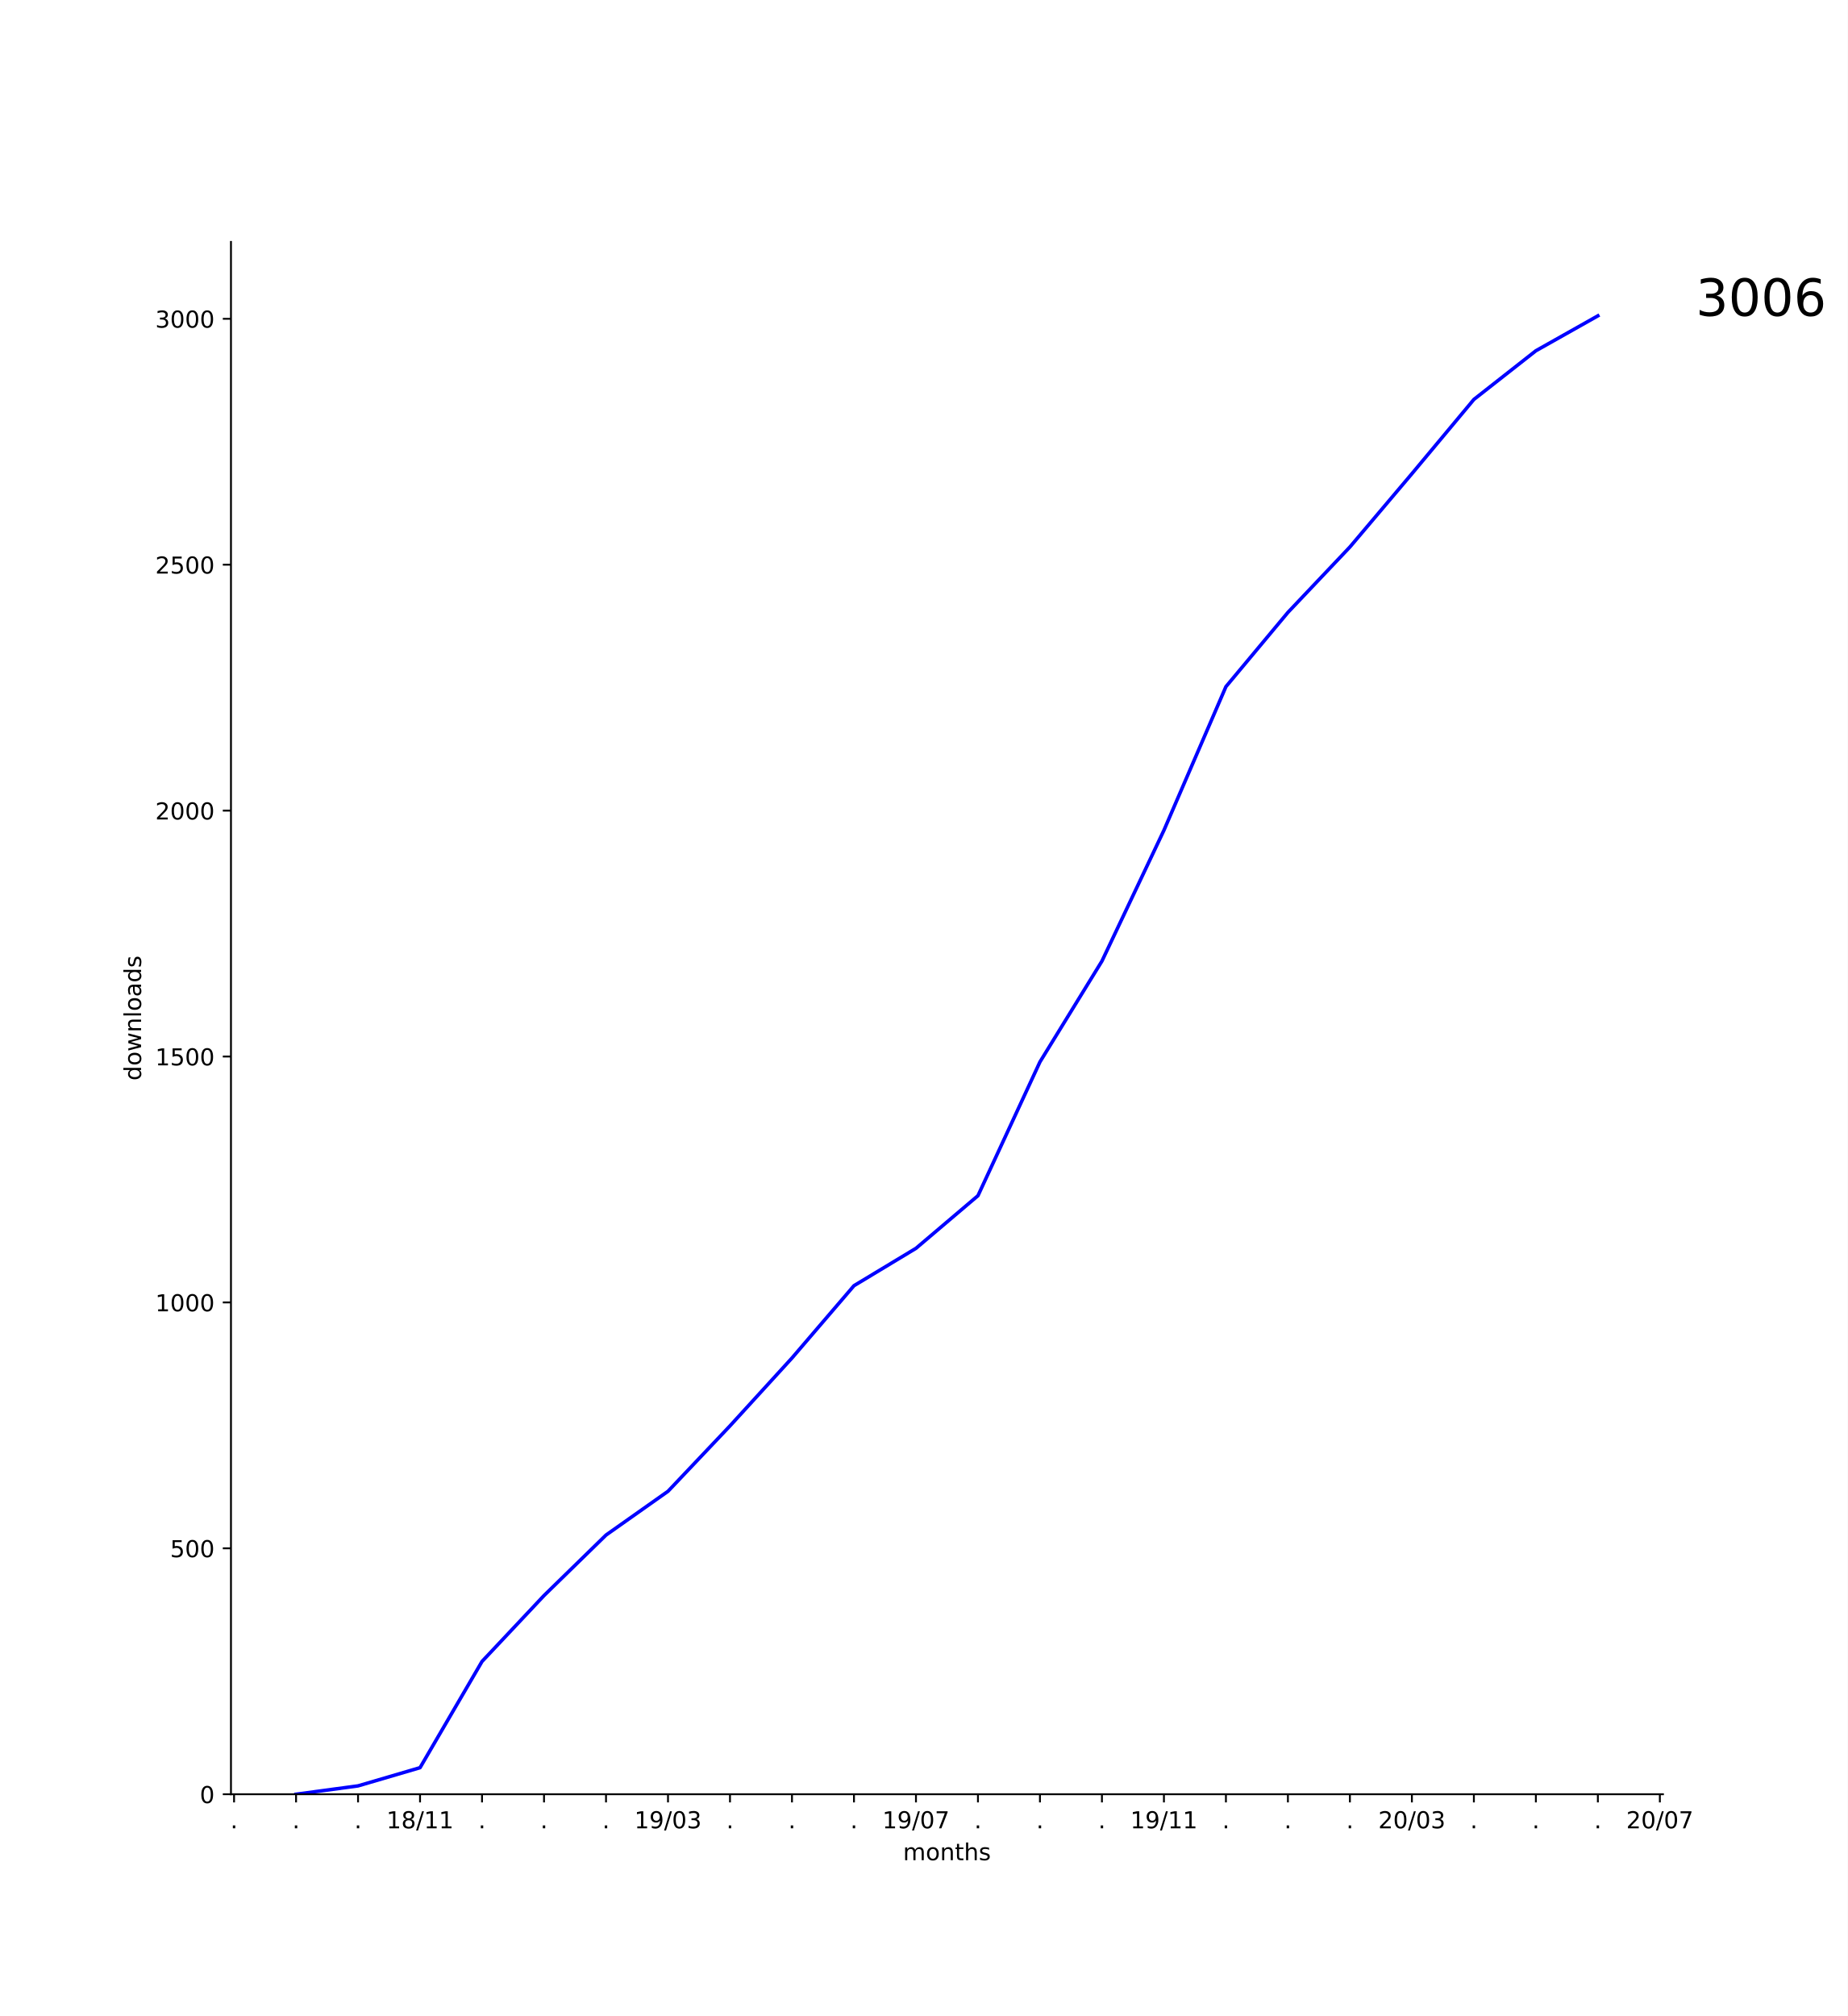
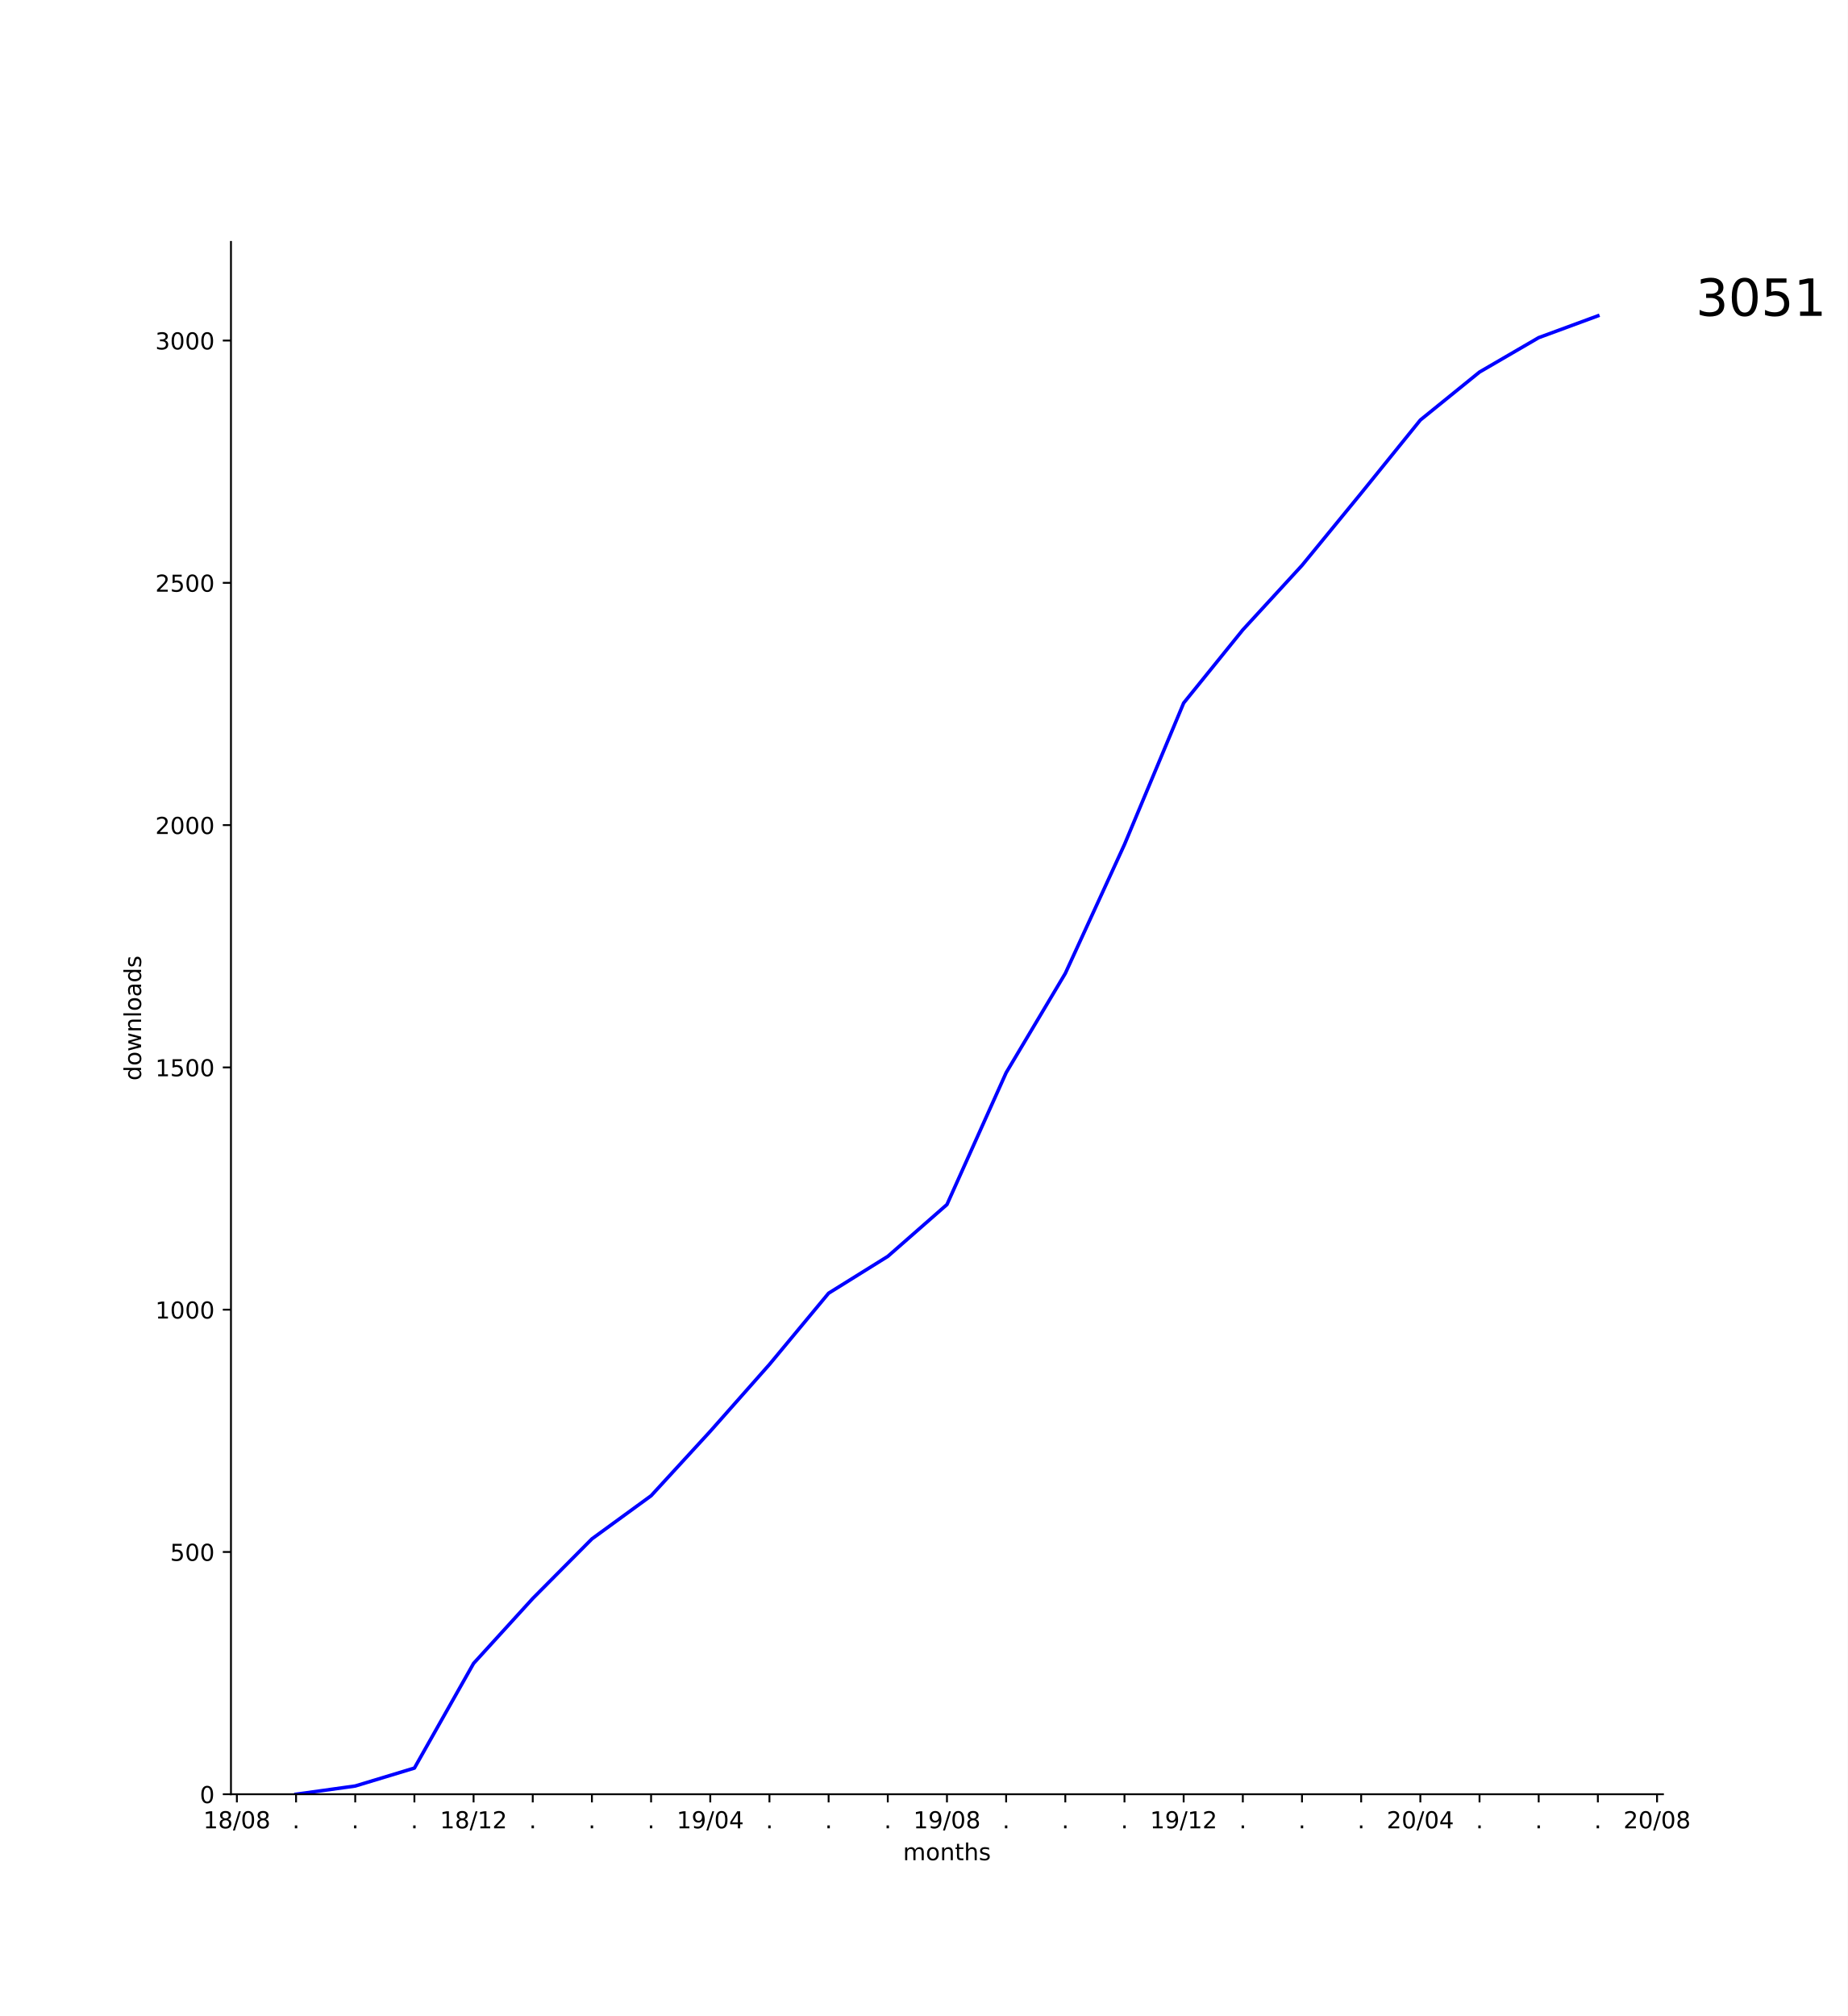
<svg xmlns="http://www.w3.org/2000/svg" xmlns:xlink="http://www.w3.org/1999/xlink" height="864pt" version="1.1" viewBox="0 0 792 864" width="792pt">
  <defs>
    <style type="text/css">
*{stroke-linecap:butt;stroke-linejoin:round;}
  </style>
  </defs>
  <g id="figure_1">
    <g id="patch_1">
      <path d="M 0 864  L 792 864  L 792 0  L 0 0  z " style="fill:#ffffff;" />
    </g>
    <g id="axes_1">
      <g id="patch_2">
        <path d="M 99 768.96  L 712.8 768.96  L 712.8 103.68  L 99 103.68  z " style="fill:#ffffff;" />
      </g>
      <g id="matplotlib.axis_1">
        <g id="xtick_1">
          <g id="line2d_1">
            <defs>
-               <path d="M 0 0  L 0 3.5  " id="mcba4848e3d" style="stroke:#000000;stroke-width:0.8;" />
-             </defs>
-             <g>
-               <use style="stroke:#000000;stroke-width:0.8;" x="100.329" xlink:href="#mcba4848e3d" y="768.96" />
+               <path d="M 0 0  L 0 3.5  " id="m6a17668090" style="stroke:#000000;stroke-width:0.8;" />
+             </defs>
+             <g>
+               <use style="stroke:#000000;stroke-width:0.8;" x="101.536" xlink:href="#m6a17668090" y="768.96" />
            </g>
          </g>
          <g id="text_1">
-             <defs>
-               <path d="M 10.688 12.406  L 21 12.406  L 21 0  L 10.688 0  z " id="DejaVuSans-2e" />
-             </defs>
-             <g transform="translate(98.73951 783.5584)scale(0.1 -0.1)">
-               <use xlink:href="#DejaVuSans-2e" />
-             </g>
-           </g>
-         </g>
-         <g id="xtick_2">
-           <g id="line2d_2">
-             <g>
-               <use style="stroke:#000000;stroke-width:0.8;" x="126.9" xlink:href="#mcba4848e3d" y="768.96" />
-             </g>
-           </g>
-           <g id="text_2">
-             <g transform="translate(125.3109 783.5584)scale(0.1 -0.1)">
-               <use xlink:href="#DejaVuSans-2e" />
-             </g>
-           </g>
-         </g>
-         <g id="xtick_3">
-           <g id="line2d_3">
-             <g>
-               <use style="stroke:#000000;stroke-width:0.8;" x="153.471" xlink:href="#mcba4848e3d" y="768.96" />
-             </g>
-           </g>
-           <g id="text_3">
-             <g transform="translate(151.8824 783.5584)scale(0.1 -0.1)">
-               <use xlink:href="#DejaVuSans-2e" />
-             </g>
-           </g>
-         </g>
-         <g id="xtick_4">
-           <g id="line2d_4">
-             <g>
-               <use style="stroke:#000000;stroke-width:0.8;" x="180.043" xlink:href="#mcba4848e3d" y="768.96" />
-             </g>
-           </g>
-           <g id="text_4">
            <defs>
              <path d="M 12.406 8.297  L 28.516 8.297  L 28.516 63.922  L 10.984 60.406  L 10.984 69.391  L 28.422 72.906  L 38.281 72.906  L 38.281 8.297  L 54.391 8.297  L 54.391 0  L 12.406 0  z " id="DejaVuSans-31" />
              <path d="M 31.781 34.625  Q 24.75 34.625 20.719 30.859  Q 16.703 27.094 16.703 20.516  Q 16.703 13.922 20.719 10.156  Q 24.75 6.391 31.781 6.391  Q 38.812 6.391 42.859 10.172  Q 46.922 13.969 46.922 20.516  Q 46.922 27.094 42.891 30.859  Q 38.875 34.625 31.781 34.625  z M 21.922 38.812  Q 15.578 40.375 12.031 44.719  Q 8.5 49.078 8.5 55.328  Q 8.5 64.062 14.719 69.141  Q 20.953 74.219 31.781 74.219  Q 42.672 74.219 48.875 69.141  Q 55.078 64.062 55.078 55.328  Q 55.078 49.078 51.531 44.719  Q 48 40.375 41.703 38.812  Q 48.828 37.156 52.797 32.312  Q 56.781 27.484 56.781 20.516  Q 56.781 9.906 50.312 4.234  Q 43.844 -1.422 31.781 -1.422  Q 19.734 -1.422 13.25 4.234  Q 6.781 9.906 6.781 20.516  Q 6.781 27.484 10.781 32.312  Q 14.797 37.156 21.922 38.812  z M 18.312 54.391  Q 18.312 48.734 21.844 45.562  Q 25.391 42.391 31.781 42.391  Q 38.141 42.391 41.719 45.562  Q 45.312 48.734 45.312 54.391  Q 45.312 60.062 41.719 63.234  Q 38.141 66.406 31.781 66.406  Q 25.391 66.406 21.844 63.234  Q 18.312 60.062 18.312 54.391  z " id="DejaVuSans-38" />
              <path d="M 25.391 72.906  L 33.688 72.906  L 8.297 -9.281  L 0 -9.281  z " id="DejaVuSans-2f" />
-             </defs>
-             <g transform="translate(165.6335 783.5584)scale(0.1 -0.1)">
+               <path d="M 31.781 66.406  Q 24.172 66.406 20.328 58.906  Q 16.5 51.422 16.5 36.375  Q 16.5 21.391 20.328 13.891  Q 24.172 6.391 31.781 6.391  Q 39.453 6.391 43.281 13.891  Q 47.125 21.391 47.125 36.375  Q 47.125 51.422 43.281 58.906  Q 39.453 66.406 31.781 66.406  z M 31.781 74.219  Q 44.047 74.219 50.516 64.516  Q 56.984 54.828 56.984 36.375  Q 56.984 17.969 50.516 8.266  Q 44.047 -1.422 31.781 -1.422  Q 19.531 -1.422 13.062 8.266  Q 6.594 17.969 6.594 36.375  Q 6.594 54.828 13.062 64.516  Q 19.531 74.219 31.781 74.219  z " id="DejaVuSans-30" />
+             </defs>
+             <g transform="translate(87.12699 783.5584)scale(0.1 -0.1)">
              <use xlink:href="#DejaVuSans-31" />
              <use x="63.623" xlink:href="#DejaVuSans-38" />
              <use x="127.246" xlink:href="#DejaVuSans-2f" />
-               <use x="160.938" xlink:href="#DejaVuSans-31" />
-               <use x="224.561" xlink:href="#DejaVuSans-31" />
+               <use x="160.938" xlink:href="#DejaVuSans-30" />
+               <use x="224.561" xlink:href="#DejaVuSans-38" />
+             </g>
+           </g>
+         </g>
+         <g id="xtick_2">
+           <g id="line2d_2">
+             <g>
+               <use style="stroke:#000000;stroke-width:0.8;" x="126.9" xlink:href="#m6a17668090" y="768.96" />
+             </g>
+           </g>
+           <g id="text_2">
+             <defs>
+               <path d="M 10.688 12.406  L 21 12.406  L 21 0  L 10.688 0  z " id="DejaVuSans-2e" />
+             </defs>
+             <g transform="translate(125.3109 783.5584)scale(0.1 -0.1)">
+               <use xlink:href="#DejaVuSans-2e" />
+             </g>
+           </g>
+         </g>
+         <g id="xtick_3">
+           <g id="line2d_3">
+             <g>
+               <use style="stroke:#000000;stroke-width:0.8;" x="152.264" xlink:href="#m6a17668090" y="768.96" />
+             </g>
+           </g>
+           <g id="text_3">
+             <g transform="translate(150.6746 783.5584)scale(0.1 -0.1)">
+               <use xlink:href="#DejaVuSans-2e" />
+             </g>
+           </g>
+         </g>
+         <g id="xtick_4">
+           <g id="line2d_4">
+             <g>
+               <use style="stroke:#000000;stroke-width:0.8;" x="177.627" xlink:href="#m6a17668090" y="768.96" />
+             </g>
+           </g>
+           <g id="text_4">
+             <g transform="translate(176.0382 783.5584)scale(0.1 -0.1)">
+               <use xlink:href="#DejaVuSans-2e" />
            </g>
          </g>
        </g>
        <g id="xtick_5">
          <g id="line2d_5">
            <g>
-               <use style="stroke:#000000;stroke-width:0.8;" x="206.614" xlink:href="#mcba4848e3d" y="768.96" />
+               <use style="stroke:#000000;stroke-width:0.8;" x="202.991" xlink:href="#m6a17668090" y="768.96" />
            </g>
          </g>
          <g id="text_5">
-             <g transform="translate(205.0252 783.5584)scale(0.1 -0.1)">
-               <use xlink:href="#DejaVuSans-2e" />
+             <defs>
+               <path d="M 19.188 8.297  L 53.609 8.297  L 53.609 0  L 7.328 0  L 7.328 8.297  Q 12.938 14.109 22.625 23.891  Q 32.328 33.688 34.812 36.531  Q 39.547 41.844 41.422 45.531  Q 43.312 49.219 43.312 52.781  Q 43.312 58.594 39.234 62.25  Q 35.156 65.922 28.609 65.922  Q 23.969 65.922 18.812 64.312  Q 13.672 62.703 7.812 59.422  L 7.812 69.391  Q 13.766 71.781 18.938 73  Q 24.125 74.219 28.422 74.219  Q 39.75 74.219 46.484 68.547  Q 53.219 62.891 53.219 53.422  Q 53.219 48.922 51.531 44.891  Q 49.859 40.875 45.406 35.406  Q 44.188 33.984 37.641 27.219  Q 31.109 20.453 19.188 8.297  z " id="DejaVuSans-32" />
+             </defs>
+             <g transform="translate(188.5815 783.5584)scale(0.1 -0.1)">
+               <use xlink:href="#DejaVuSans-31" />
+               <use x="63.623" xlink:href="#DejaVuSans-38" />
+               <use x="127.246" xlink:href="#DejaVuSans-2f" />
+               <use x="160.938" xlink:href="#DejaVuSans-31" />
+               <use x="224.561" xlink:href="#DejaVuSans-32" />
            </g>
          </g>
        </g>
        <g id="xtick_6">
          <g id="line2d_6">
            <g>
-               <use style="stroke:#000000;stroke-width:0.8;" x="233.186" xlink:href="#mcba4848e3d" y="768.96" />
+               <use style="stroke:#000000;stroke-width:0.8;" x="228.355" xlink:href="#m6a17668090" y="768.96" />
            </g>
          </g>
          <g id="text_6">
-             <g transform="translate(231.5967 783.5584)scale(0.1 -0.1)">
+             <g transform="translate(226.7655 783.5584)scale(0.1 -0.1)">
              <use xlink:href="#DejaVuSans-2e" />
            </g>
          </g>
        </g>
        <g id="xtick_7">
          <g id="line2d_7">
            <g>
-               <use style="stroke:#000000;stroke-width:0.8;" x="259.757" xlink:href="#mcba4848e3d" y="768.96" />
+               <use style="stroke:#000000;stroke-width:0.8;" x="253.718" xlink:href="#m6a17668090" y="768.96" />
            </g>
          </g>
          <g id="text_7">
-             <g transform="translate(258.1681 783.5584)scale(0.1 -0.1)">
+             <g transform="translate(252.1291 783.5584)scale(0.1 -0.1)">
              <use xlink:href="#DejaVuSans-2e" />
            </g>
          </g>
        </g>
        <g id="xtick_8">
          <g id="line2d_8">
            <g>
-               <use style="stroke:#000000;stroke-width:0.8;" x="286.329" xlink:href="#mcba4848e3d" y="768.96" />
+               <use style="stroke:#000000;stroke-width:0.8;" x="279.082" xlink:href="#m6a17668090" y="768.96" />
            </g>
          </g>
          <g id="text_8">
-             <defs>
-               <path d="M 10.984 1.516  L 10.984 10.5  Q 14.703 8.734 18.5 7.812  Q 22.312 6.891 25.984 6.891  Q 35.75 6.891 40.891 13.453  Q 46.047 20.016 46.781 33.406  Q 43.953 29.203 39.594 26.953  Q 35.25 24.703 29.984 24.703  Q 19.047 24.703 12.672 31.312  Q 6.297 37.938 6.297 49.422  Q 6.297 60.641 12.938 67.422  Q 19.578 74.219 30.609 74.219  Q 43.266 74.219 49.922 64.516  Q 56.594 54.828 56.594 36.375  Q 56.594 19.141 48.406 8.859  Q 40.234 -1.422 26.422 -1.422  Q 22.703 -1.422 18.891 -0.688  Q 15.094 0.047 10.984 1.516  z M 30.609 32.422  Q 37.25 32.422 41.125 36.953  Q 45.016 41.5 45.016 49.422  Q 45.016 57.281 41.125 61.844  Q 37.25 66.406 30.609 66.406  Q 23.969 66.406 20.094 61.844  Q 16.219 57.281 16.219 49.422  Q 16.219 41.5 20.094 36.953  Q 23.969 32.422 30.609 32.422  z " id="DejaVuSans-39" />
-               <path d="M 31.781 66.406  Q 24.172 66.406 20.328 58.906  Q 16.5 51.422 16.5 36.375  Q 16.5 21.391 20.328 13.891  Q 24.172 6.391 31.781 6.391  Q 39.453 6.391 43.281 13.891  Q 47.125 21.391 47.125 36.375  Q 47.125 51.422 43.281 58.906  Q 39.453 66.406 31.781 66.406  z M 31.781 74.219  Q 44.047 74.219 50.516 64.516  Q 56.984 54.828 56.984 36.375  Q 56.984 17.969 50.516 8.266  Q 44.047 -1.422 31.781 -1.422  Q 19.531 -1.422 13.062 8.266  Q 6.594 17.969 6.594 36.375  Q 6.594 54.828 13.062 64.516  Q 19.531 74.219 31.781 74.219  z " id="DejaVuSans-30" />
-               <path d="M 40.578 39.312  Q 47.656 37.797 51.625 33  Q 55.609 28.219 55.609 21.188  Q 55.609 10.406 48.188 4.484  Q 40.766 -1.422 27.094 -1.422  Q 22.516 -1.422 17.656 -0.516  Q 12.797 0.391 7.625 2.203  L 7.625 11.719  Q 11.719 9.328 16.594 8.109  Q 21.484 6.891 26.812 6.891  Q 36.078 6.891 40.938 10.547  Q 45.797 14.203 45.797 21.188  Q 45.797 27.641 41.281 31.266  Q 36.766 34.906 28.719 34.906  L 20.219 34.906  L 20.219 43.016  L 29.109 43.016  Q 36.375 43.016 40.234 45.922  Q 44.094 48.828 44.094 54.297  Q 44.094 59.906 40.109 62.906  Q 36.141 65.922 28.719 65.922  Q 24.656 65.922 20.016 65.031  Q 15.375 64.156 9.812 62.312  L 9.812 71.094  Q 15.438 72.656 20.344 73.438  Q 25.25 74.219 29.594 74.219  Q 40.828 74.219 47.359 69.109  Q 53.906 64.016 53.906 55.328  Q 53.906 49.266 50.438 45.094  Q 46.969 40.922 40.578 39.312  z " id="DejaVuSans-33" />
-             </defs>
-             <g transform="translate(271.9192 783.5584)scale(0.1 -0.1)">
-               <use xlink:href="#DejaVuSans-31" />
-               <use x="63.623" xlink:href="#DejaVuSans-39" />
-               <use x="127.246" xlink:href="#DejaVuSans-2f" />
-               <use x="160.938" xlink:href="#DejaVuSans-30" />
-               <use x="224.561" xlink:href="#DejaVuSans-33" />
+             <g transform="translate(277.4928 783.5584)scale(0.1 -0.1)">
+               <use xlink:href="#DejaVuSans-2e" />
            </g>
          </g>
        </g>
        <g id="xtick_9">
          <g id="line2d_9">
            <g>
-               <use style="stroke:#000000;stroke-width:0.8;" x="312.9" xlink:href="#mcba4848e3d" y="768.96" />
+               <use style="stroke:#000000;stroke-width:0.8;" x="304.445" xlink:href="#m6a17668090" y="768.96" />
            </g>
          </g>
          <g id="text_9">
-             <g transform="translate(311.3109 783.5584)scale(0.1 -0.1)">
-               <use xlink:href="#DejaVuSans-2e" />
+             <defs>
+               <path d="M 10.984 1.516  L 10.984 10.5  Q 14.703 8.734 18.5 7.812  Q 22.312 6.891 25.984 6.891  Q 35.75 6.891 40.891 13.453  Q 46.047 20.016 46.781 33.406  Q 43.953 29.203 39.594 26.953  Q 35.25 24.703 29.984 24.703  Q 19.047 24.703 12.672 31.312  Q 6.297 37.938 6.297 49.422  Q 6.297 60.641 12.938 67.422  Q 19.578 74.219 30.609 74.219  Q 43.266 74.219 49.922 64.516  Q 56.594 54.828 56.594 36.375  Q 56.594 19.141 48.406 8.859  Q 40.234 -1.422 26.422 -1.422  Q 22.703 -1.422 18.891 -0.688  Q 15.094 0.047 10.984 1.516  z M 30.609 32.422  Q 37.25 32.422 41.125 36.953  Q 45.016 41.5 45.016 49.422  Q 45.016 57.281 41.125 61.844  Q 37.25 66.406 30.609 66.406  Q 23.969 66.406 20.094 61.844  Q 16.219 57.281 16.219 49.422  Q 16.219 41.5 20.094 36.953  Q 23.969 32.422 30.609 32.422  z " id="DejaVuSans-39" />
+               <path d="M 37.797 64.312  L 12.891 25.391  L 37.797 25.391  z M 35.203 72.906  L 47.609 72.906  L 47.609 25.391  L 58.016 25.391  L 58.016 17.188  L 47.609 17.188  L 47.609 0  L 37.797 0  L 37.797 17.188  L 4.891 17.188  L 4.891 26.703  z " id="DejaVuSans-34" />
+             </defs>
+             <g transform="translate(290.0361 783.5584)scale(0.1 -0.1)">
+               <use xlink:href="#DejaVuSans-31" />
+               <use x="63.623" xlink:href="#DejaVuSans-39" />
+               <use x="127.246" xlink:href="#DejaVuSans-2f" />
+               <use x="160.938" xlink:href="#DejaVuSans-30" />
+               <use x="224.561" xlink:href="#DejaVuSans-34" />
            </g>
          </g>
        </g>
        <g id="xtick_10">
          <g id="line2d_10">
            <g>
-               <use style="stroke:#000000;stroke-width:0.8;" x="339.471" xlink:href="#mcba4848e3d" y="768.96" />
+               <use style="stroke:#000000;stroke-width:0.8;" x="329.809" xlink:href="#m6a17668090" y="768.96" />
            </g>
          </g>
          <g id="text_10">
-             <g transform="translate(337.8824 783.5584)scale(0.1 -0.1)">
+             <g transform="translate(328.22 783.5584)scale(0.1 -0.1)">
              <use xlink:href="#DejaVuSans-2e" />
            </g>
          </g>
        </g>
        <g id="xtick_11">
          <g id="line2d_11">
            <g>
-               <use style="stroke:#000000;stroke-width:0.8;" x="366.043" xlink:href="#mcba4848e3d" y="768.96" />
+               <use style="stroke:#000000;stroke-width:0.8;" x="355.173" xlink:href="#m6a17668090" y="768.96" />
            </g>
          </g>
          <g id="text_11">
-             <g transform="translate(364.4538 783.5584)scale(0.1 -0.1)">
+             <g transform="translate(353.5837 783.5584)scale(0.1 -0.1)">
              <use xlink:href="#DejaVuSans-2e" />
            </g>
          </g>
        </g>
        <g id="xtick_12">
          <g id="line2d_12">
            <g>
-               <use style="stroke:#000000;stroke-width:0.8;" x="392.614" xlink:href="#mcba4848e3d" y="768.96" />
+               <use style="stroke:#000000;stroke-width:0.8;" x="380.536" xlink:href="#m6a17668090" y="768.96" />
            </g>
          </g>
          <g id="text_12">
-             <defs>
-               <path d="M 8.203 72.906  L 55.078 72.906  L 55.078 68.703  L 28.609 0  L 18.312 0  L 43.219 64.594  L 8.203 64.594  z " id="DejaVuSans-37" />
-             </defs>
-             <g transform="translate(378.2049 783.5584)scale(0.1 -0.1)">
-               <use xlink:href="#DejaVuSans-31" />
-               <use x="63.623" xlink:href="#DejaVuSans-39" />
-               <use x="127.246" xlink:href="#DejaVuSans-2f" />
-               <use x="160.938" xlink:href="#DejaVuSans-30" />
-               <use x="224.561" xlink:href="#DejaVuSans-37" />
+             <g transform="translate(378.9473 783.5584)scale(0.1 -0.1)">
+               <use xlink:href="#DejaVuSans-2e" />
            </g>
          </g>
        </g>
        <g id="xtick_13">
          <g id="line2d_13">
            <g>
-               <use style="stroke:#000000;stroke-width:0.8;" x="419.186" xlink:href="#mcba4848e3d" y="768.96" />
+               <use style="stroke:#000000;stroke-width:0.8;" x="405.9" xlink:href="#m6a17668090" y="768.96" />
            </g>
          </g>
          <g id="text_13">
-             <g transform="translate(417.5967 783.5584)scale(0.1 -0.1)">
-               <use xlink:href="#DejaVuSans-2e" />
+             <g transform="translate(391.4906 783.5584)scale(0.1 -0.1)">
+               <use xlink:href="#DejaVuSans-31" />
+               <use x="63.623" xlink:href="#DejaVuSans-39" />
+               <use x="127.246" xlink:href="#DejaVuSans-2f" />
+               <use x="160.938" xlink:href="#DejaVuSans-30" />
+               <use x="224.561" xlink:href="#DejaVuSans-38" />
            </g>
          </g>
        </g>
        <g id="xtick_14">
          <g id="line2d_14">
            <g>
-               <use style="stroke:#000000;stroke-width:0.8;" x="445.757" xlink:href="#mcba4848e3d" y="768.96" />
+               <use style="stroke:#000000;stroke-width:0.8;" x="431.264" xlink:href="#m6a17668090" y="768.96" />
            </g>
          </g>
          <g id="text_14">
-             <g transform="translate(444.1681 783.5584)scale(0.1 -0.1)">
+             <g transform="translate(429.6746 783.5584)scale(0.1 -0.1)">
              <use xlink:href="#DejaVuSans-2e" />
            </g>
          </g>
        </g>
        <g id="xtick_15">
          <g id="line2d_15">
            <g>
-               <use style="stroke:#000000;stroke-width:0.8;" x="472.329" xlink:href="#mcba4848e3d" y="768.96" />
+               <use style="stroke:#000000;stroke-width:0.8;" x="456.627" xlink:href="#m6a17668090" y="768.96" />
            </g>
          </g>
          <g id="text_15">
-             <g transform="translate(470.7395 783.5584)scale(0.1 -0.1)">
+             <g transform="translate(455.0382 783.5584)scale(0.1 -0.1)">
              <use xlink:href="#DejaVuSans-2e" />
            </g>
          </g>
        </g>
        <g id="xtick_16">
          <g id="line2d_16">
            <g>
-               <use style="stroke:#000000;stroke-width:0.8;" x="498.9" xlink:href="#mcba4848e3d" y="768.96" />
+               <use style="stroke:#000000;stroke-width:0.8;" x="481.991" xlink:href="#m6a17668090" y="768.96" />
            </g>
          </g>
          <g id="text_16">
-             <g transform="translate(484.4906 783.5584)scale(0.1 -0.1)">
-               <use xlink:href="#DejaVuSans-31" />
-               <use x="63.623" xlink:href="#DejaVuSans-39" />
-               <use x="127.246" xlink:href="#DejaVuSans-2f" />
-               <use x="160.938" xlink:href="#DejaVuSans-31" />
-               <use x="224.561" xlink:href="#DejaVuSans-31" />
+             <g transform="translate(480.4018 783.5584)scale(0.1 -0.1)">
+               <use xlink:href="#DejaVuSans-2e" />
            </g>
          </g>
        </g>
        <g id="xtick_17">
          <g id="line2d_17">
            <g>
-               <use style="stroke:#000000;stroke-width:0.8;" x="525.471" xlink:href="#mcba4848e3d" y="768.96" />
+               <use style="stroke:#000000;stroke-width:0.8;" x="507.355" xlink:href="#m6a17668090" y="768.96" />
            </g>
          </g>
          <g id="text_17">
-             <g transform="translate(523.8824 783.5584)scale(0.1 -0.1)">
-               <use xlink:href="#DejaVuSans-2e" />
+             <g transform="translate(492.9452 783.5584)scale(0.1 -0.1)">
+               <use xlink:href="#DejaVuSans-31" />
+               <use x="63.623" xlink:href="#DejaVuSans-39" />
+               <use x="127.246" xlink:href="#DejaVuSans-2f" />
+               <use x="160.938" xlink:href="#DejaVuSans-31" />
+               <use x="224.561" xlink:href="#DejaVuSans-32" />
            </g>
          </g>
        </g>
        <g id="xtick_18">
          <g id="line2d_18">
            <g>
-               <use style="stroke:#000000;stroke-width:0.8;" x="552.043" xlink:href="#mcba4848e3d" y="768.96" />
+               <use style="stroke:#000000;stroke-width:0.8;" x="532.718" xlink:href="#m6a17668090" y="768.96" />
            </g>
          </g>
          <g id="text_18">
-             <g transform="translate(550.4538 783.5584)scale(0.1 -0.1)">
+             <g transform="translate(531.1291 783.5584)scale(0.1 -0.1)">
              <use xlink:href="#DejaVuSans-2e" />
            </g>
          </g>
        </g>
        <g id="xtick_19">
          <g id="line2d_19">
            <g>
-               <use style="stroke:#000000;stroke-width:0.8;" x="578.614" xlink:href="#mcba4848e3d" y="768.96" />
+               <use style="stroke:#000000;stroke-width:0.8;" x="558.082" xlink:href="#m6a17668090" y="768.96" />
            </g>
          </g>
          <g id="text_19">
-             <g transform="translate(577.0252 783.5584)scale(0.1 -0.1)">
+             <g transform="translate(556.4928 783.5584)scale(0.1 -0.1)">
              <use xlink:href="#DejaVuSans-2e" />
            </g>
          </g>
        </g>
        <g id="xtick_20">
          <g id="line2d_20">
            <g>
-               <use style="stroke:#000000;stroke-width:0.8;" x="605.186" xlink:href="#mcba4848e3d" y="768.96" />
+               <use style="stroke:#000000;stroke-width:0.8;" x="583.445" xlink:href="#m6a17668090" y="768.96" />
            </g>
          </g>
          <g id="text_20">
-             <defs>
-               <path d="M 19.188 8.297  L 53.609 8.297  L 53.609 0  L 7.328 0  L 7.328 8.297  Q 12.938 14.109 22.625 23.891  Q 32.328 33.688 34.812 36.531  Q 39.547 41.844 41.422 45.531  Q 43.312 49.219 43.312 52.781  Q 43.312 58.594 39.234 62.25  Q 35.156 65.922 28.609 65.922  Q 23.969 65.922 18.812 64.312  Q 13.672 62.703 7.812 59.422  L 7.812 69.391  Q 13.766 71.781 18.938 73  Q 24.125 74.219 28.422 74.219  Q 39.75 74.219 46.484 68.547  Q 53.219 62.891 53.219 53.422  Q 53.219 48.922 51.531 44.891  Q 49.859 40.875 45.406 35.406  Q 44.188 33.984 37.641 27.219  Q 31.109 20.453 19.188 8.297  z " id="DejaVuSans-32" />
-             </defs>
-             <g transform="translate(590.7763 783.5584)scale(0.1 -0.1)">
+             <g transform="translate(581.8564 783.5584)scale(0.1 -0.1)">
+               <use xlink:href="#DejaVuSans-2e" />
+             </g>
+           </g>
+         </g>
+         <g id="xtick_21">
+           <g id="line2d_21">
+             <g>
+               <use style="stroke:#000000;stroke-width:0.8;" x="608.809" xlink:href="#m6a17668090" y="768.96" />
+             </g>
+           </g>
+           <g id="text_21">
+             <g transform="translate(594.3997 783.5584)scale(0.1 -0.1)">
              <use xlink:href="#DejaVuSans-32" />
              <use x="63.623" xlink:href="#DejaVuSans-30" />
              <use x="127.246" xlink:href="#DejaVuSans-2f" />
              <use x="160.938" xlink:href="#DejaVuSans-30" />
-               <use x="224.561" xlink:href="#DejaVuSans-33" />
-             </g>
-           </g>
-         </g>
-         <g id="xtick_21">
-           <g id="line2d_21">
-             <g>
-               <use style="stroke:#000000;stroke-width:0.8;" x="631.757" xlink:href="#mcba4848e3d" y="768.96" />
-             </g>
-           </g>
-           <g id="text_21">
-             <g transform="translate(630.1681 783.5584)scale(0.1 -0.1)">
-               <use xlink:href="#DejaVuSans-2e" />
+               <use x="224.561" xlink:href="#DejaVuSans-34" />
            </g>
          </g>
        </g>
        <g id="xtick_22">
          <g id="line2d_22">
            <g>
-               <use style="stroke:#000000;stroke-width:0.8;" x="658.329" xlink:href="#mcba4848e3d" y="768.96" />
+               <use style="stroke:#000000;stroke-width:0.8;" x="634.173" xlink:href="#m6a17668090" y="768.96" />
            </g>
          </g>
          <g id="text_22">
-             <g transform="translate(656.7395 783.5584)scale(0.1 -0.1)">
+             <g transform="translate(632.5837 783.5584)scale(0.1 -0.1)">
              <use xlink:href="#DejaVuSans-2e" />
            </g>
          </g>
        </g>
        <g id="xtick_23">
          <g id="line2d_23">
            <g>
-               <use style="stroke:#000000;stroke-width:0.8;" x="684.9" xlink:href="#mcba4848e3d" y="768.96" />
+               <use style="stroke:#000000;stroke-width:0.8;" x="659.536" xlink:href="#m6a17668090" y="768.96" />
            </g>
          </g>
          <g id="text_23">
-             <g transform="translate(683.3109 783.5584)scale(0.1 -0.1)">
+             <g transform="translate(657.9473 783.5584)scale(0.1 -0.1)">
              <use xlink:href="#DejaVuSans-2e" />
            </g>
          </g>
        </g>
        <g id="xtick_24">
          <g id="line2d_24">
            <g>
-               <use style="stroke:#000000;stroke-width:0.8;" x="711.471" xlink:href="#mcba4848e3d" y="768.96" />
+               <use style="stroke:#000000;stroke-width:0.8;" x="684.9" xlink:href="#m6a17668090" y="768.96" />
            </g>
          </g>
          <g id="text_24">
-             <g transform="translate(697.0621 783.5584)scale(0.1 -0.1)">
+             <g transform="translate(683.3109 783.5584)scale(0.1 -0.1)">
+               <use xlink:href="#DejaVuSans-2e" />
+             </g>
+           </g>
+         </g>
+         <g id="xtick_25">
+           <g id="line2d_25">
+             <g>
+               <use style="stroke:#000000;stroke-width:0.8;" x="710.264" xlink:href="#m6a17668090" y="768.96" />
+             </g>
+           </g>
+           <g id="text_25">
+             <g transform="translate(695.8543 783.5584)scale(0.1 -0.1)">
              <use xlink:href="#DejaVuSans-32" />
              <use x="63.623" xlink:href="#DejaVuSans-30" />
              <use x="127.246" xlink:href="#DejaVuSans-2f" />
              <use x="160.938" xlink:href="#DejaVuSans-30" />
-               <use x="224.561" xlink:href="#DejaVuSans-37" />
-             </g>
-           </g>
-         </g>
-         <g id="text_25">
+               <use x="224.561" xlink:href="#DejaVuSans-38" />
+             </g>
+           </g>
+         </g>
+         <g id="text_26">
          <defs>
            <path d="M 52 44.188  Q 55.375 50.25 60.062 53.125  Q 64.75 56 71.094 56  Q 79.641 56 84.281 50.016  Q 88.922 44.047 88.922 33.016  L 88.922 0  L 79.891 0  L 79.891 32.719  Q 79.891 40.578 77.094 44.375  Q 74.312 48.188 68.609 48.188  Q 61.625 48.188 57.562 43.547  Q 53.516 38.922 53.516 30.906  L 53.516 0  L 44.484 0  L 44.484 32.719  Q 44.484 40.625 41.703 44.406  Q 38.922 48.188 33.109 48.188  Q 26.219 48.188 22.156 43.531  Q 18.109 38.875 18.109 30.906  L 18.109 0  L 9.078 0  L 9.078 54.688  L 18.109 54.688  L 18.109 46.188  Q 21.188 51.219 25.484 53.609  Q 29.781 56 35.688 56  Q 41.656 56 45.828 52.969  Q 50 49.953 52 44.188  z " id="DejaVuSans-6d" />
            <path d="M 30.609 48.391  Q 23.391 48.391 19.188 42.75  Q 14.984 37.109 14.984 27.297  Q 14.984 17.484 19.156 11.844  Q 23.344 6.203 30.609 6.203  Q 37.797 6.203 41.984 11.859  Q 46.188 17.531 46.188 27.297  Q 46.188 37.016 41.984 42.703  Q 37.797 48.391 30.609 48.391  z M 30.609 56  Q 42.328 56 49.016 48.375  Q 55.719 40.766 55.719 27.297  Q 55.719 13.875 49.016 6.219  Q 42.328 -1.422 30.609 -1.422  Q 18.844 -1.422 12.172 6.219  Q 5.516 13.875 5.516 27.297  Q 5.516 40.766 12.172 48.375  Q 18.844 56 30.609 56  z " id="DejaVuSans-6f" />
            <path d="M 54.891 33.016  L 54.891 0  L 45.906 0  L 45.906 32.719  Q 45.906 40.484 42.875 44.328  Q 39.844 48.188 33.797 48.188  Q 26.516 48.188 22.312 43.547  Q 18.109 38.922 18.109 30.906  L 18.109 0  L 9.078 0  L 9.078 54.688  L 18.109 54.688  L 18.109 46.188  Q 21.344 51.125 25.703 53.562  Q 30.078 56 35.797 56  Q 45.219 56 50.047 50.172  Q 54.891 44.344 54.891 33.016  z " id="DejaVuSans-6e" />
            <path d="M 18.312 70.219  L 18.312 54.688  L 36.812 54.688  L 36.812 47.703  L 18.312 47.703  L 18.312 18.016  Q 18.312 11.328 20.141 9.422  Q 21.969 7.516 27.594 7.516  L 36.812 7.516  L 36.812 0  L 27.594 0  Q 17.188 0 13.234 3.875  Q 9.281 7.766 9.281 18.016  L 9.281 47.703  L 2.688 47.703  L 2.688 54.688  L 9.281 54.688  L 9.281 70.219  z " id="DejaVuSans-74" />
            <path d="M 54.891 33.016  L 54.891 0  L 45.906 0  L 45.906 32.719  Q 45.906 40.484 42.875 44.328  Q 39.844 48.188 33.797 48.188  Q 26.516 48.188 22.312 43.547  Q 18.109 38.922 18.109 30.906  L 18.109 0  L 9.078 0  L 9.078 75.984  L 18.109 75.984  L 18.109 46.188  Q 21.344 51.125 25.703 53.562  Q 30.078 56 35.797 56  Q 45.219 56 50.047 50.172  Q 54.891 44.344 54.891 33.016  z " id="DejaVuSans-68" />
            <path d="M 44.281 53.078  L 44.281 44.578  Q 40.484 46.531 36.375 47.5  Q 32.281 48.484 27.875 48.484  Q 21.188 48.484 17.844 46.438  Q 14.5 44.391 14.5 40.281  Q 14.5 37.156 16.891 35.375  Q 19.281 33.594 26.516 31.984  L 29.594 31.297  Q 39.156 29.25 43.188 25.516  Q 47.219 21.781 47.219 15.094  Q 47.219 7.469 41.188 3.016  Q 35.156 -1.422 24.609 -1.422  Q 20.219 -1.422 15.453 -0.562  Q 10.688 0.297 5.422 2  L 5.422 11.281  Q 10.406 8.688 15.234 7.391  Q 20.062 6.109 24.812 6.109  Q 31.156 6.109 34.562 8.281  Q 37.984 10.453 37.984 14.406  Q 37.984 18.062 35.516 20.016  Q 33.062 21.969 24.703 23.781  L 21.578 24.516  Q 13.234 26.266 9.516 29.906  Q 5.812 33.547 5.812 39.891  Q 5.812 47.609 11.281 51.797  Q 16.75 56 26.812 56  Q 31.781 56 36.172 55.266  Q 40.578 54.547 44.281 53.078  z " id="DejaVuSans-73" />
          </defs>
          <g transform="translate(387.068 797.2366)scale(0.1 -0.1)">
            <use xlink:href="#DejaVuSans-6d" />
            <use x="97.412" xlink:href="#DejaVuSans-6f" />
            <use x="158.594" xlink:href="#DejaVuSans-6e" />
            <use x="221.973" xlink:href="#DejaVuSans-74" />
            <use x="261.182" xlink:href="#DejaVuSans-68" />
            <use x="324.561" xlink:href="#DejaVuSans-73" />
          </g>
        </g>
      </g>
      <g id="matplotlib.axis_2">
        <g id="ytick_1">
-           <g id="line2d_25">
-             <defs>
-               <path d="M 0 0  L -3.5 0  " id="m90e6237f2f" style="stroke:#000000;stroke-width:0.8;" />
-             </defs>
-             <g>
-               <use style="stroke:#000000;stroke-width:0.8;" x="99" xlink:href="#m90e6237f2f" y="768.96" />
-             </g>
-           </g>
-           <g id="text_26">
+           <g id="line2d_26">
+             <defs>
+               <path d="M 0 0  L -3.5 0  " id="m9cfe64e9bb" style="stroke:#000000;stroke-width:0.8;" />
+             </defs>
+             <g>
+               <use style="stroke:#000000;stroke-width:0.8;" x="99" xlink:href="#m9cfe64e9bb" y="768.96" />
+             </g>
+           </g>
+           <g id="text_27">
            <g transform="translate(85.6375 772.7592)scale(0.1 -0.1)">
              <use xlink:href="#DejaVuSans-30" />
            </g>
          </g>
        </g>
        <g id="ytick_2">
-           <g id="line2d_26">
-             <g>
-               <use style="stroke:#000000;stroke-width:0.8;" x="99" xlink:href="#m90e6237f2f" y="663.571" />
-             </g>
-           </g>
-           <g id="text_27">
+           <g id="line2d_27">
+             <g>
+               <use style="stroke:#000000;stroke-width:0.8;" x="99" xlink:href="#m9cfe64e9bb" y="665.125" />
+             </g>
+           </g>
+           <g id="text_28">
            <defs>
              <path d="M 10.797 72.906  L 49.516 72.906  L 49.516 64.594  L 19.828 64.594  L 19.828 46.734  Q 21.969 47.469 24.109 47.828  Q 26.266 48.188 28.422 48.188  Q 40.625 48.188 47.75 41.5  Q 54.891 34.812 54.891 23.391  Q 54.891 11.625 47.562 5.094  Q 40.234 -1.422 26.906 -1.422  Q 22.312 -1.422 17.547 -0.641  Q 12.797 0.141 7.719 1.703  L 7.719 11.625  Q 12.109 9.234 16.797 8.062  Q 21.484 6.891 26.703 6.891  Q 35.156 6.891 40.078 11.328  Q 45.016 15.766 45.016 23.391  Q 45.016 31 40.078 35.438  Q 35.156 39.891 26.703 39.891  Q 22.75 39.891 18.812 39.016  Q 14.891 38.141 10.797 36.281  z " id="DejaVuSans-35" />
            </defs>
-             <g transform="translate(72.9125 667.37)scale(0.1 -0.1)">
+             <g transform="translate(72.9125 668.9244)scale(0.1 -0.1)">
              <use xlink:href="#DejaVuSans-35" />
              <use x="63.623" xlink:href="#DejaVuSans-30" />
              <use x="127.246" xlink:href="#DejaVuSans-30" />
            </g>
          </g>
        </g>
        <g id="ytick_3">
-           <g id="line2d_27">
-             <g>
-               <use style="stroke:#000000;stroke-width:0.8;" x="99" xlink:href="#m90e6237f2f" y="558.182" />
-             </g>
-           </g>
-           <g id="text_28">
-             <g transform="translate(66.55 561.9808)scale(0.1 -0.1)">
+           <g id="line2d_28">
+             <g>
+               <use style="stroke:#000000;stroke-width:0.8;" x="99" xlink:href="#m9cfe64e9bb" y="561.29" />
+             </g>
+           </g>
+           <g id="text_29">
+             <g transform="translate(66.55 565.0896)scale(0.1 -0.1)">
              <use xlink:href="#DejaVuSans-31" />
              <use x="63.623" xlink:href="#DejaVuSans-30" />
              <use x="127.246" xlink:href="#DejaVuSans-30" />
              <use x="190.869" xlink:href="#DejaVuSans-30" />
            </g>
          </g>
        </g>
        <g id="ytick_4">
-           <g id="line2d_28">
-             <g>
-               <use style="stroke:#000000;stroke-width:0.8;" x="99" xlink:href="#m90e6237f2f" y="452.792" />
-             </g>
-           </g>
-           <g id="text_29">
-             <g transform="translate(66.55 456.5916)scale(0.1 -0.1)">
+           <g id="line2d_29">
+             <g>
+               <use style="stroke:#000000;stroke-width:0.8;" x="99" xlink:href="#m9cfe64e9bb" y="457.456" />
+             </g>
+           </g>
+           <g id="text_30">
+             <g transform="translate(66.55 461.2548)scale(0.1 -0.1)">
              <use xlink:href="#DejaVuSans-31" />
              <use x="63.623" xlink:href="#DejaVuSans-35" />
              <use x="127.246" xlink:href="#DejaVuSans-30" />
              <use x="190.869" xlink:href="#DejaVuSans-30" />
            </g>
          </g>
        </g>
        <g id="ytick_5">
-           <g id="line2d_29">
-             <g>
-               <use style="stroke:#000000;stroke-width:0.8;" x="99" xlink:href="#m90e6237f2f" y="347.403" />
-             </g>
-           </g>
-           <g id="text_30">
-             <g transform="translate(66.55 351.2023)scale(0.1 -0.1)">
+           <g id="line2d_30">
+             <g>
+               <use style="stroke:#000000;stroke-width:0.8;" x="99" xlink:href="#m9cfe64e9bb" y="353.621" />
+             </g>
+           </g>
+           <g id="text_31">
+             <g transform="translate(66.55 357.42)scale(0.1 -0.1)">
              <use xlink:href="#DejaVuSans-32" />
              <use x="63.623" xlink:href="#DejaVuSans-30" />
              <use x="127.246" xlink:href="#DejaVuSans-30" />
              <use x="190.869" xlink:href="#DejaVuSans-30" />
            </g>
          </g>
        </g>
        <g id="ytick_6">
-           <g id="line2d_30">
-             <g>
-               <use style="stroke:#000000;stroke-width:0.8;" x="99" xlink:href="#m90e6237f2f" y="242.014" />
-             </g>
-           </g>
-           <g id="text_31">
-             <g transform="translate(66.55 245.8131)scale(0.1 -0.1)">
+           <g id="line2d_31">
+             <g>
+               <use style="stroke:#000000;stroke-width:0.8;" x="99" xlink:href="#m9cfe64e9bb" y="249.786" />
+             </g>
+           </g>
+           <g id="text_32">
+             <g transform="translate(66.55 253.5852)scale(0.1 -0.1)">
              <use xlink:href="#DejaVuSans-32" />
              <use x="63.623" xlink:href="#DejaVuSans-35" />
              <use x="127.246" xlink:href="#DejaVuSans-30" />
              <use x="190.869" xlink:href="#DejaVuSans-30" />
            </g>
          </g>
        </g>
        <g id="ytick_7">
-           <g id="line2d_31">
-             <g>
-               <use style="stroke:#000000;stroke-width:0.8;" x="99" xlink:href="#m90e6237f2f" y="136.625" />
-             </g>
-           </g>
-           <g id="text_32">
-             <g transform="translate(66.55 140.4239)scale(0.1 -0.1)">
+           <g id="line2d_32">
+             <g>
+               <use style="stroke:#000000;stroke-width:0.8;" x="99" xlink:href="#m9cfe64e9bb" y="145.951" />
+             </g>
+           </g>
+           <g id="text_33">
+             <defs>
+               <path d="M 40.578 39.312  Q 47.656 37.797 51.625 33  Q 55.609 28.219 55.609 21.188  Q 55.609 10.406 48.188 4.484  Q 40.766 -1.422 27.094 -1.422  Q 22.516 -1.422 17.656 -0.516  Q 12.797 0.391 7.625 2.203  L 7.625 11.719  Q 11.719 9.328 16.594 8.109  Q 21.484 6.891 26.812 6.891  Q 36.078 6.891 40.938 10.547  Q 45.797 14.203 45.797 21.188  Q 45.797 27.641 41.281 31.266  Q 36.766 34.906 28.719 34.906  L 20.219 34.906  L 20.219 43.016  L 29.109 43.016  Q 36.375 43.016 40.234 45.922  Q 44.094 48.828 44.094 54.297  Q 44.094 59.906 40.109 62.906  Q 36.141 65.922 28.719 65.922  Q 24.656 65.922 20.016 65.031  Q 15.375 64.156 9.812 62.312  L 9.812 71.094  Q 15.438 72.656 20.344 73.438  Q 25.25 74.219 29.594 74.219  Q 40.828 74.219 47.359 69.109  Q 53.906 64.016 53.906 55.328  Q 53.906 49.266 50.438 45.094  Q 46.969 40.922 40.578 39.312  z " id="DejaVuSans-33" />
+             </defs>
+             <g transform="translate(66.55 149.7504)scale(0.1 -0.1)">
              <use xlink:href="#DejaVuSans-33" />
              <use x="63.623" xlink:href="#DejaVuSans-30" />
              <use x="127.246" xlink:href="#DejaVuSans-30" />
              <use x="190.869" xlink:href="#DejaVuSans-30" />
            </g>
          </g>
        </g>
-         <g id="text_33">
+         <g id="text_34">
          <defs>
            <path d="M 45.406 46.391  L 45.406 75.984  L 54.391 75.984  L 54.391 0  L 45.406 0  L 45.406 8.203  Q 42.578 3.328 38.25 0.953  Q 33.938 -1.422 27.875 -1.422  Q 17.969 -1.422 11.734 6.484  Q 5.516 14.406 5.516 27.297  Q 5.516 40.188 11.734 48.094  Q 17.969 56 27.875 56  Q 33.938 56 38.25 53.625  Q 42.578 51.266 45.406 46.391  z M 14.797 27.297  Q 14.797 17.391 18.875 11.75  Q 22.953 6.109 30.078 6.109  Q 37.203 6.109 41.297 11.75  Q 45.406 17.391 45.406 27.297  Q 45.406 37.203 41.297 42.844  Q 37.203 48.484 30.078 48.484  Q 22.953 48.484 18.875 42.844  Q 14.797 37.203 14.797 27.297  z " id="DejaVuSans-64" />
            <path d="M 4.203 54.688  L 13.188 54.688  L 24.422 12.016  L 35.594 54.688  L 46.188 54.688  L 57.422 12.016  L 68.609 54.688  L 77.594 54.688  L 63.281 0  L 52.688 0  L 40.922 44.828  L 29.109 0  L 18.5 0  z " id="DejaVuSans-77" />
            <path d="M 9.422 75.984  L 18.406 75.984  L 18.406 0  L 9.422 0  z " id="DejaVuSans-6c" />
            <path d="M 34.281 27.484  Q 23.391 27.484 19.188 25  Q 14.984 22.516 14.984 16.5  Q 14.984 11.719 18.141 8.906  Q 21.297 6.109 26.703 6.109  Q 34.188 6.109 38.703 11.406  Q 43.219 16.703 43.219 25.484  L 43.219 27.484  z M 52.203 31.203  L 52.203 0  L 43.219 0  L 43.219 8.297  Q 40.141 3.328 35.547 0.953  Q 30.953 -1.422 24.312 -1.422  Q 15.922 -1.422 10.953 3.297  Q 6 8.016 6 15.922  Q 6 25.141 12.172 29.828  Q 18.359 34.516 30.609 34.516  L 43.219 34.516  L 43.219 35.406  Q 43.219 41.609 39.141 45  Q 35.062 48.391 27.688 48.391  Q 23 48.391 18.547 47.266  Q 14.109 46.141 10.016 43.891  L 10.016 52.203  Q 14.938 54.109 19.578 55.047  Q 24.219 56 28.609 56  Q 40.484 56 46.344 49.844  Q 52.203 43.703 52.203 31.203  z " id="DejaVuSans-61" />
          </defs>
          <g transform="translate(60.47031 463.1028)rotate(-90)scale(0.1 -0.1)">
            <use xlink:href="#DejaVuSans-64" />
            <use x="63.477" xlink:href="#DejaVuSans-6f" />
            <use x="124.658" xlink:href="#DejaVuSans-77" />
            <use x="206.445" xlink:href="#DejaVuSans-6e" />
            <use x="269.824" xlink:href="#DejaVuSans-6c" />
            <use x="297.607" xlink:href="#DejaVuSans-6f" />
            <use x="358.789" xlink:href="#DejaVuSans-61" />
            <use x="420.068" xlink:href="#DejaVuSans-64" />
            <use x="483.545" xlink:href="#DejaVuSans-73" />
          </g>
        </g>
      </g>
-       <g id="line2d_32">
-         <path clip-path="url(#p2d74edf973)" d="M 126.9 768.96  L 153.471 765.377  L 180.043 757.578  L 206.614 712.05  L 233.186 683.806  L 259.757 657.88  L 286.329 639.12  L 312.9 611.087  L 339.471 582  L 366.043 551.015  L 392.614 534.996  L 419.186 512.443  L 445.757 455.111  L 472.329 411.901  L 498.9 355.834  L 525.471 294.287  L 552.043 262.459  L 578.614 234.426  L 605.186 203.02  L 631.757 171.192  L 658.329 150.325  L 684.9 135.36  " style="fill:none;stroke:#0000ff;stroke-linecap:square;stroke-width:1.5;" />
+       <g id="line2d_33">
+         <path clip-path="url(#p7510694d5e)" d="M 126.9 768.96  L 152.264 765.43  L 177.627 757.746  L 202.991 712.889  L 228.355 685.061  L 253.718 659.518  L 279.082 641.036  L 304.445 613.415  L 329.809 584.757  L 355.173 554.23  L 380.536 538.447  L 405.9 516.226  L 431.264 459.74  L 456.627 417.168  L 481.991 361.928  L 507.355 301.288  L 532.718 269.93  L 558.082 242.31  L 583.445 211.367  L 608.809 180.009  L 634.173 159.45  L 659.536 144.705  L 684.9 135.36  " style="fill:none;stroke:#0000ff;stroke-linecap:square;stroke-width:1.5;" />
      </g>
      <g id="patch_3">
        <path d="M 99 768.96  L 99 103.68  " style="fill:none;stroke:#000000;stroke-linecap:square;stroke-linejoin:miter;stroke-width:0.8;" />
      </g>
      <g id="patch_4">
        <path d="M 99 768.96  L 712.8 768.96  " style="fill:none;stroke:#000000;stroke-linecap:square;stroke-linejoin:miter;stroke-width:0.8;" />
      </g>
-       <g id="text_34">
+       <g id="text_35">
        <defs>
          <path id="DejaVuSans-20" />
-           <path d="M 33.016 40.375  Q 26.375 40.375 22.484 35.828  Q 18.609 31.297 18.609 23.391  Q 18.609 15.531 22.484 10.953  Q 26.375 6.391 33.016 6.391  Q 39.656 6.391 43.531 10.953  Q 47.406 15.531 47.406 23.391  Q 47.406 31.297 43.531 35.828  Q 39.656 40.375 33.016 40.375  z M 52.594 71.297  L 52.594 62.312  Q 48.875 64.062 45.094 64.984  Q 41.312 65.922 37.594 65.922  Q 27.828 65.922 22.672 59.328  Q 17.531 52.734 16.797 39.406  Q 19.672 43.656 24.016 45.922  Q 28.375 48.188 33.594 48.188  Q 44.578 48.188 50.953 41.516  Q 57.328 34.859 57.328 23.391  Q 57.328 12.156 50.688 5.359  Q 44.047 -1.422 33.016 -1.422  Q 20.359 -1.422 13.672 8.266  Q 6.984 17.969 6.984 36.375  Q 6.984 53.656 15.188 63.938  Q 23.391 74.219 37.203 74.219  Q 40.922 74.219 44.703 73.484  Q 48.484 72.75 52.594 71.297  z " id="DejaVuSans-36" />
        </defs>
        <g transform="translate(684.9 135.36)scale(0.22 -0.22)">
          <use xlink:href="#DejaVuSans-20" />
          <use x="31.787" xlink:href="#DejaVuSans-20" />
          <use x="63.574" xlink:href="#DejaVuSans-20" />
          <use x="95.361" xlink:href="#DejaVuSans-20" />
          <use x="127.148" xlink:href="#DejaVuSans-20" />
          <use x="158.936" xlink:href="#DejaVuSans-20" />
          <use x="190.723" xlink:href="#DejaVuSans-33" />
          <use x="254.346" xlink:href="#DejaVuSans-30" />
-           <use x="317.969" xlink:href="#DejaVuSans-30" />
-           <use x="381.592" xlink:href="#DejaVuSans-36" />
+           <use x="317.969" xlink:href="#DejaVuSans-35" />
+           <use x="381.592" xlink:href="#DejaVuSans-31" />
        </g>
      </g>
    </g>
  </g>
  <defs>
-     <clipPath id="p2d74edf973">
+     <clipPath id="p7510694d5e">
      <rect height="665.28" width="613.8" x="99" y="103.68" />
    </clipPath>
  </defs>
</svg>
